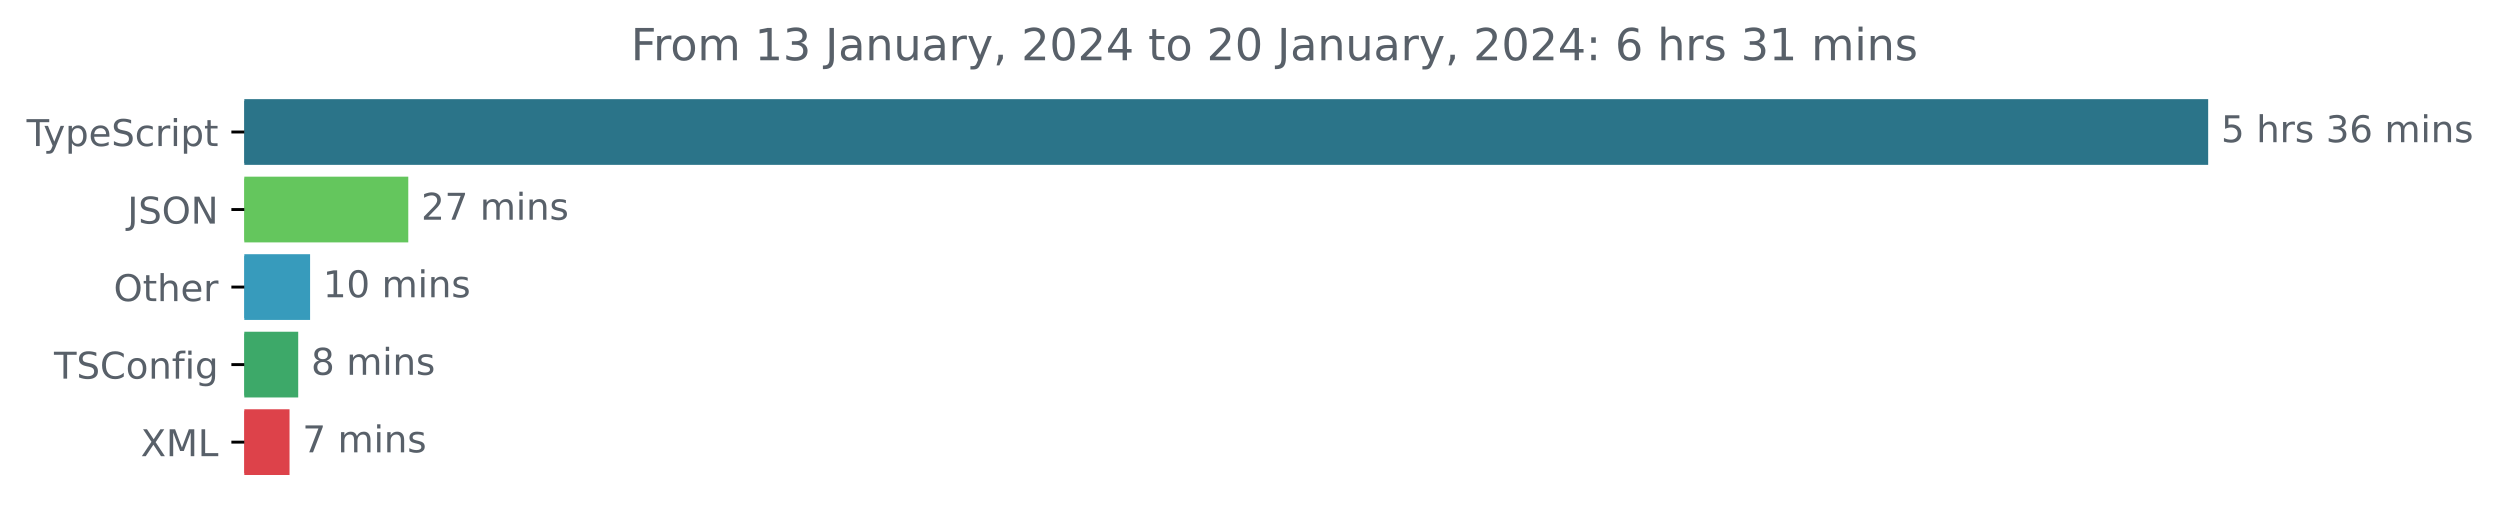
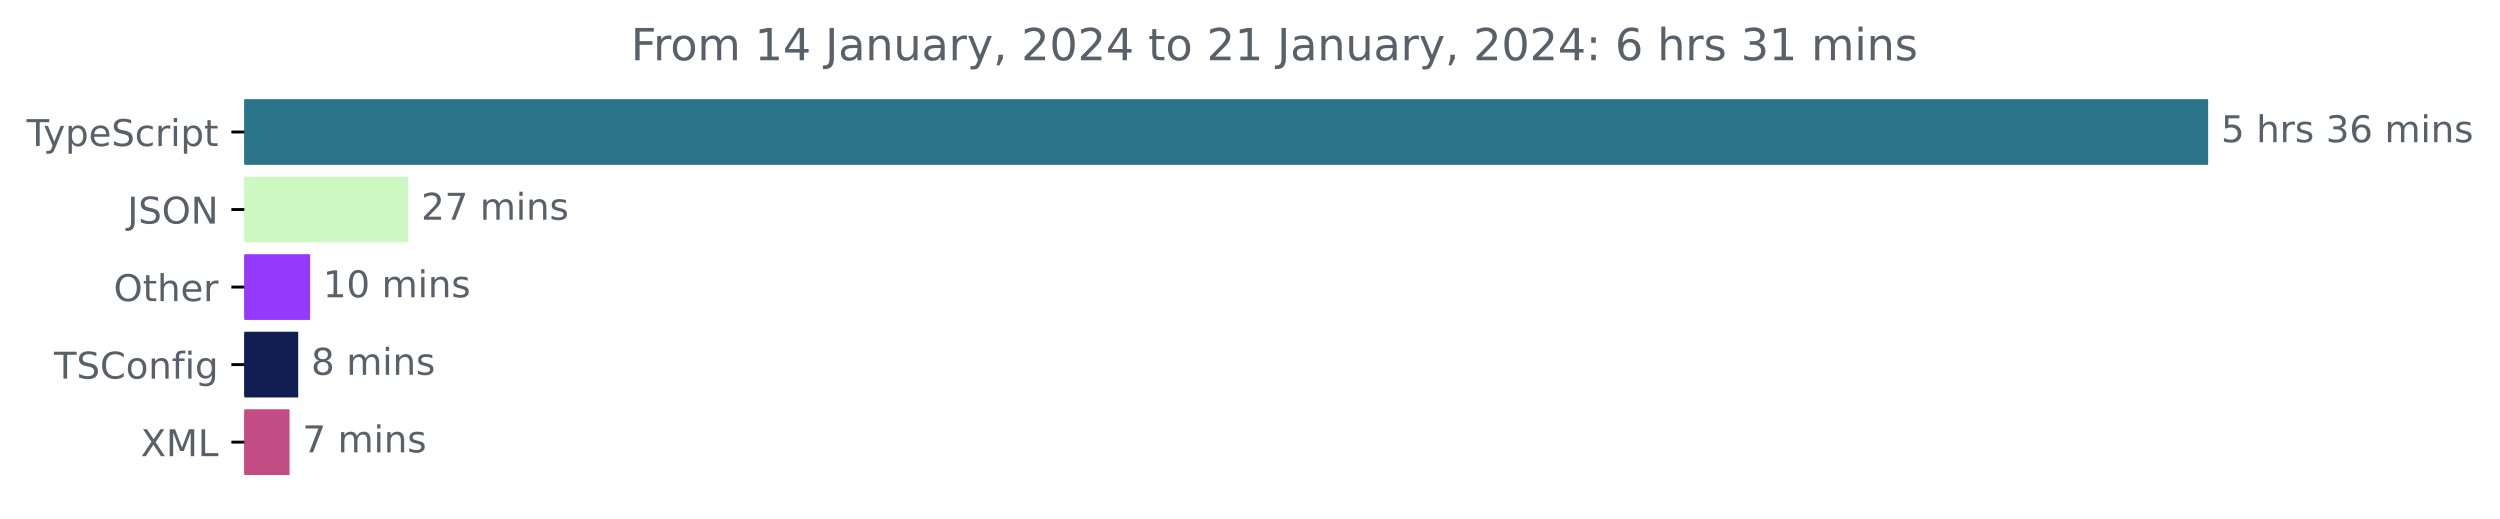
<svg xmlns="http://www.w3.org/2000/svg" xmlns:xlink="http://www.w3.org/1999/xlink" width="677.144pt" height="140.398pt" viewBox="0 0 677.144 140.398" version="1.1">
  <defs>
    <style type="text/css">*{stroke-linejoin: round; stroke-linecap: butt}</style>
  </defs>
  <g id="figure_1">
    <g id="patch_1">
      <path d="M -0 140.398  L 677.144 140.398  L 677.144 0  L -0 0  L -0 140.398  z " style="fill: none" />
    </g>
    <g id="axes_1">
      <g id="patch_2">
-         <path d="M 66.17 27.358  L 597.599 27.358  L 597.599 44.158  L 66.17 44.158  z " clip-path="url(#p93ec17b631)" style="fill: #2b7489; stroke: #2b7489; stroke-linejoin: miter" />
+         <path d="M 66.17 27.358  L 597.599 27.358  L 597.599 44.158  L 66.17 44.158  z " clip-path="url(#pd0d594c9cc)" style="fill: #2b7489; stroke: #2b7489; stroke-linejoin: miter" />
      </g>
      <g id="patch_3">
-         <path d="M 66.17 48.358  L 110.085 48.358  L 110.085 65.158  L 66.17 65.158  z " clip-path="url(#p93ec17b631)" style="fill: #64c65d; stroke: #64c65d; stroke-linejoin: miter" />
+         <path d="M 66.17 48.358  L 110.085 48.358  L 110.085 65.158  L 66.17 65.158  z " clip-path="url(#pd0d594c9cc)" style="fill: #cef8c2; stroke: #cef8c2; stroke-linejoin: miter" />
      </g>
      <g id="patch_4">
-         <path d="M 66.17 69.358  L 83.489 69.358  L 83.489 86.158  L 66.17 86.158  z " clip-path="url(#p93ec17b631)" style="fill: #379bbc; stroke: #379bbc; stroke-linejoin: miter" />
+         <path d="M 66.17 69.358  L 83.489 69.358  L 83.489 86.158  L 66.17 86.158  z " clip-path="url(#pd0d594c9cc)" style="fill: #943afc; stroke: #943afc; stroke-linejoin: miter" />
      </g>
      <g id="patch_5">
-         <path d="M 66.17 90.358  L 80.272 90.358  L 80.272 107.158  L 66.17 107.158  z " clip-path="url(#p93ec17b631)" style="fill: #3da969; stroke: #3da969; stroke-linejoin: miter" />
+         <path d="M 66.17 90.358  L 80.272 90.358  L 80.272 107.158  L 66.17 107.158  z " clip-path="url(#pd0d594c9cc)" style="fill: #111e52; stroke: #111e52; stroke-linejoin: miter" />
      </g>
      <g id="patch_6">
-         <path d="M 66.17 111.358  L 77.922 111.358  L 77.922 128.158  L 66.17 128.158  z " clip-path="url(#p93ec17b631)" style="fill: #dd424a; stroke: #dd424a; stroke-linejoin: miter" />
+         <path d="M 66.17 111.358  L 77.922 111.358  L 77.922 128.158  L 66.17 128.158  z " clip-path="url(#pd0d594c9cc)" style="fill: #c34c85; stroke: #c34c85; stroke-linejoin: miter" />
      </g>
      <g id="matplotlib.axis_1" />
      <g id="matplotlib.axis_2">
        <g id="ytick_1">
          <g id="line2d_1">
            <defs>
-               <path id="mc1f7621e1c" d="M 0 0  L -3.5 0  " style="stroke: #000000; stroke-width: 0.8" />
+               <path id="mda4e5a9c22" d="M 0 0  L -3.5 0  " style="stroke: #000000; stroke-width: 0.8" />
            </defs>
            <g>
-               <use xlink:href="#mc1f7621e1c" x="66.17" y="35.758" style="stroke: #000000; stroke-width: 0.8" />
+               <use xlink:href="#mda4e5a9c22" x="66.17" y="35.758" style="stroke: #000000; stroke-width: 0.8" />
            </g>
          </g>
          <g id="text_1">
            <g style="fill: #586069" transform="translate(7.2 39.55734)scale(0.1 -0.1)">
              <defs>
                <path id="DejaVuSans-54" d="M -19 4666  L 3928 4666  L 3928 4134  L 2272 4134  L 2272 0  L 1638 0  L 1638 4134  L -19 4134  L -19 4666  z " transform="scale(0.015625)" />
                <path id="DejaVuSans-79" d="M 2059 -325  Q 1816 -950 1584 -1140  Q 1353 -1331 966 -1331  L 506 -1331  L 506 -850  L 844 -850  Q 1081 -850 1212 -737  Q 1344 -625 1503 -206  L 1606 56  L 191 3500  L 800 3500  L 1894 763  L 2988 3500  L 3597 3500  L 2059 -325  z " transform="scale(0.015625)" />
                <path id="DejaVuSans-70" d="M 1159 525  L 1159 -1331  L 581 -1331  L 581 3500  L 1159 3500  L 1159 2969  Q 1341 3281 1617 3432  Q 1894 3584 2278 3584  Q 2916 3584 3314 3078  Q 3713 2572 3713 1747  Q 3713 922 3314 415  Q 2916 -91 2278 -91  Q 1894 -91 1617 61  Q 1341 213 1159 525  z M 3116 1747  Q 3116 2381 2855 2742  Q 2594 3103 2138 3103  Q 1681 3103 1420 2742  Q 1159 2381 1159 1747  Q 1159 1113 1420 752  Q 1681 391 2138 391  Q 2594 391 2855 752  Q 3116 1113 3116 1747  z " transform="scale(0.015625)" />
                <path id="DejaVuSans-65" d="M 3597 1894  L 3597 1613  L 953 1613  Q 991 1019 1311 708  Q 1631 397 2203 397  Q 2534 397 2845 478  Q 3156 559 3463 722  L 3463 178  Q 3153 47 2828 -22  Q 2503 -91 2169 -91  Q 1331 -91 842 396  Q 353 884 353 1716  Q 353 2575 817 3079  Q 1281 3584 2069 3584  Q 2775 3584 3186 3129  Q 3597 2675 3597 1894  z M 3022 2063  Q 3016 2534 2758 2815  Q 2500 3097 2075 3097  Q 1594 3097 1305 2825  Q 1016 2553 972 2059  L 3022 2063  z " transform="scale(0.015625)" />
                <path id="DejaVuSans-53" d="M 3425 4513  L 3425 3897  Q 3066 4069 2747 4153  Q 2428 4238 2131 4238  Q 1616 4238 1336 4038  Q 1056 3838 1056 3469  Q 1056 3159 1242 3001  Q 1428 2844 1947 2747  L 2328 2669  Q 3034 2534 3370 2195  Q 3706 1856 3706 1288  Q 3706 609 3251 259  Q 2797 -91 1919 -91  Q 1588 -91 1214 -16  Q 841 59 441 206  L 441 856  Q 825 641 1194 531  Q 1563 422 1919 422  Q 2459 422 2753 634  Q 3047 847 3047 1241  Q 3047 1584 2836 1778  Q 2625 1972 2144 2069  L 1759 2144  Q 1053 2284 737 2584  Q 422 2884 422 3419  Q 422 4038 858 4394  Q 1294 4750 2059 4750  Q 2388 4750 2728 4690  Q 3069 4631 3425 4513  z " transform="scale(0.015625)" />
                <path id="DejaVuSans-63" d="M 3122 3366  L 3122 2828  Q 2878 2963 2633 3030  Q 2388 3097 2138 3097  Q 1578 3097 1268 2742  Q 959 2388 959 1747  Q 959 1106 1268 751  Q 1578 397 2138 397  Q 2388 397 2633 464  Q 2878 531 3122 666  L 3122 134  Q 2881 22 2623 -34  Q 2366 -91 2075 -91  Q 1284 -91 818 406  Q 353 903 353 1747  Q 353 2603 823 3093  Q 1294 3584 2113 3584  Q 2378 3584 2631 3529  Q 2884 3475 3122 3366  z " transform="scale(0.015625)" />
                <path id="DejaVuSans-72" d="M 2631 2963  Q 2534 3019 2420 3045  Q 2306 3072 2169 3072  Q 1681 3072 1420 2755  Q 1159 2438 1159 1844  L 1159 0  L 581 0  L 581 3500  L 1159 3500  L 1159 2956  Q 1341 3275 1631 3429  Q 1922 3584 2338 3584  Q 2397 3584 2469 3576  Q 2541 3569 2628 3553  L 2631 2963  z " transform="scale(0.015625)" />
                <path id="DejaVuSans-69" d="M 603 3500  L 1178 3500  L 1178 0  L 603 0  L 603 3500  z M 603 4863  L 1178 4863  L 1178 4134  L 603 4134  L 603 4863  z " transform="scale(0.015625)" />
                <path id="DejaVuSans-74" d="M 1172 4494  L 1172 3500  L 2356 3500  L 2356 3053  L 1172 3053  L 1172 1153  Q 1172 725 1289 603  Q 1406 481 1766 481  L 2356 481  L 2356 0  L 1766 0  Q 1100 0 847 248  Q 594 497 594 1153  L 594 3053  L 172 3053  L 172 3500  L 594 3500  L 594 4494  L 1172 4494  z " transform="scale(0.015625)" />
              </defs>
              <use xlink:href="#DejaVuSans-54" />
              <use xlink:href="#DejaVuSans-79" x="45.459" />
              <use xlink:href="#DejaVuSans-70" x="104.639" />
              <use xlink:href="#DejaVuSans-65" x="168.115" />
              <use xlink:href="#DejaVuSans-53" x="229.639" />
              <use xlink:href="#DejaVuSans-63" x="293.115" />
              <use xlink:href="#DejaVuSans-72" x="348.096" />
              <use xlink:href="#DejaVuSans-69" x="389.209" />
              <use xlink:href="#DejaVuSans-70" x="416.992" />
              <use xlink:href="#DejaVuSans-74" x="480.469" />
            </g>
          </g>
        </g>
        <g id="ytick_2">
          <g id="line2d_2">
            <g>
-               <use xlink:href="#mc1f7621e1c" x="66.17" y="56.758" style="stroke: #000000; stroke-width: 0.8" />
+               <use xlink:href="#mda4e5a9c22" x="66.17" y="56.758" style="stroke: #000000; stroke-width: 0.8" />
            </g>
          </g>
          <g id="text_2">
            <g style="fill: #586069" transform="translate(34.51875 60.55734)scale(0.1 -0.1)">
              <defs>
                <path id="DejaVuSans-4a" d="M 628 4666  L 1259 4666  L 1259 325  Q 1259 -519 939 -900  Q 619 -1281 -91 -1281  L -331 -1281  L -331 -750  L -134 -750  Q 284 -750 456 -515  Q 628 -281 628 325  L 628 4666  z " transform="scale(0.015625)" />
                <path id="DejaVuSans-4f" d="M 2522 4238  Q 1834 4238 1429 3725  Q 1025 3213 1025 2328  Q 1025 1447 1429 934  Q 1834 422 2522 422  Q 3209 422 3611 934  Q 4013 1447 4013 2328  Q 4013 3213 3611 3725  Q 3209 4238 2522 4238  z M 2522 4750  Q 3503 4750 4090 4092  Q 4678 3434 4678 2328  Q 4678 1225 4090 567  Q 3503 -91 2522 -91  Q 1538 -91 948 565  Q 359 1222 359 2328  Q 359 3434 948 4092  Q 1538 4750 2522 4750  z " transform="scale(0.015625)" />
                <path id="DejaVuSans-4e" d="M 628 4666  L 1478 4666  L 3547 763  L 3547 4666  L 4159 4666  L 4159 0  L 3309 0  L 1241 3903  L 1241 0  L 628 0  L 628 4666  z " transform="scale(0.015625)" />
              </defs>
              <use xlink:href="#DejaVuSans-4a" />
              <use xlink:href="#DejaVuSans-53" x="29.492" />
              <use xlink:href="#DejaVuSans-4f" x="92.969" />
              <use xlink:href="#DejaVuSans-4e" x="171.68" />
            </g>
          </g>
        </g>
        <g id="ytick_3">
          <g id="line2d_3">
            <g>
-               <use xlink:href="#mc1f7621e1c" x="66.17" y="77.758" style="stroke: #000000; stroke-width: 0.8" />
+               <use xlink:href="#mda4e5a9c22" x="66.17" y="77.758" style="stroke: #000000; stroke-width: 0.8" />
            </g>
          </g>
          <g id="text_3">
            <g style="fill: #586069" transform="translate(30.77656 81.55734)scale(0.1 -0.1)">
              <defs>
                <path id="DejaVuSans-68" d="M 3513 2113  L 3513 0  L 2938 0  L 2938 2094  Q 2938 2591 2744 2837  Q 2550 3084 2163 3084  Q 1697 3084 1428 2787  Q 1159 2491 1159 1978  L 1159 0  L 581 0  L 581 4863  L 1159 4863  L 1159 2956  Q 1366 3272 1645 3428  Q 1925 3584 2291 3584  Q 2894 3584 3203 3211  Q 3513 2838 3513 2113  z " transform="scale(0.015625)" />
              </defs>
              <use xlink:href="#DejaVuSans-4f" />
              <use xlink:href="#DejaVuSans-74" x="78.711" />
              <use xlink:href="#DejaVuSans-68" x="117.92" />
              <use xlink:href="#DejaVuSans-65" x="181.299" />
              <use xlink:href="#DejaVuSans-72" x="242.822" />
            </g>
          </g>
        </g>
        <g id="ytick_4">
          <g id="line2d_4">
            <g>
-               <use xlink:href="#mc1f7621e1c" x="66.17" y="98.758" style="stroke: #000000; stroke-width: 0.8" />
+               <use xlink:href="#mda4e5a9c22" x="66.17" y="98.758" style="stroke: #000000; stroke-width: 0.8" />
            </g>
          </g>
          <g id="text_4">
            <g style="fill: #586069" transform="translate(14.62813 102.5573)scale(0.1 -0.1)">
              <defs>
                <path id="DejaVuSans-43" d="M 4122 4306  L 4122 3641  Q 3803 3938 3442 4084  Q 3081 4231 2675 4231  Q 1875 4231 1450 3742  Q 1025 3253 1025 2328  Q 1025 1406 1450 917  Q 1875 428 2675 428  Q 3081 428 3442 575  Q 3803 722 4122 1019  L 4122 359  Q 3791 134 3420 21  Q 3050 -91 2638 -91  Q 1578 -91 968 557  Q 359 1206 359 2328  Q 359 3453 968 4101  Q 1578 4750 2638 4750  Q 3056 4750 3426 4639  Q 3797 4528 4122 4306  z " transform="scale(0.015625)" />
                <path id="DejaVuSans-6f" d="M 1959 3097  Q 1497 3097 1228 2736  Q 959 2375 959 1747  Q 959 1119 1226 758  Q 1494 397 1959 397  Q 2419 397 2687 759  Q 2956 1122 2956 1747  Q 2956 2369 2687 2733  Q 2419 3097 1959 3097  z M 1959 3584  Q 2709 3584 3137 3096  Q 3566 2609 3566 1747  Q 3566 888 3137 398  Q 2709 -91 1959 -91  Q 1206 -91 779 398  Q 353 888 353 1747  Q 353 2609 779 3096  Q 1206 3584 1959 3584  z " transform="scale(0.015625)" />
                <path id="DejaVuSans-6e" d="M 3513 2113  L 3513 0  L 2938 0  L 2938 2094  Q 2938 2591 2744 2837  Q 2550 3084 2163 3084  Q 1697 3084 1428 2787  Q 1159 2491 1159 1978  L 1159 0  L 581 0  L 581 3500  L 1159 3500  L 1159 2956  Q 1366 3272 1645 3428  Q 1925 3584 2291 3584  Q 2894 3584 3203 3211  Q 3513 2838 3513 2113  z " transform="scale(0.015625)" />
                <path id="DejaVuSans-66" d="M 2375 4863  L 2375 4384  L 1825 4384  Q 1516 4384 1395 4259  Q 1275 4134 1275 3809  L 1275 3500  L 2222 3500  L 2222 3053  L 1275 3053  L 1275 0  L 697 0  L 697 3053  L 147 3053  L 147 3500  L 697 3500  L 697 3744  Q 697 4328 969 4595  Q 1241 4863 1831 4863  L 2375 4863  z " transform="scale(0.015625)" />
                <path id="DejaVuSans-67" d="M 2906 1791  Q 2906 2416 2648 2759  Q 2391 3103 1925 3103  Q 1463 3103 1205 2759  Q 947 2416 947 1791  Q 947 1169 1205 825  Q 1463 481 1925 481  Q 2391 481 2648 825  Q 2906 1169 2906 1791  z M 3481 434  Q 3481 -459 3084 -895  Q 2688 -1331 1869 -1331  Q 1566 -1331 1297 -1286  Q 1028 -1241 775 -1147  L 775 -588  Q 1028 -725 1275 -790  Q 1522 -856 1778 -856  Q 2344 -856 2625 -561  Q 2906 -266 2906 331  L 2906 616  Q 2728 306 2450 153  Q 2172 0 1784 0  Q 1141 0 747 490  Q 353 981 353 1791  Q 353 2603 747 3093  Q 1141 3584 1784 3584  Q 2172 3584 2450 3431  Q 2728 3278 2906 2969  L 2906 3500  L 3481 3500  L 3481 434  z " transform="scale(0.015625)" />
              </defs>
              <use xlink:href="#DejaVuSans-54" />
              <use xlink:href="#DejaVuSans-53" x="61.084" />
              <use xlink:href="#DejaVuSans-43" x="124.561" />
              <use xlink:href="#DejaVuSans-6f" x="194.385" />
              <use xlink:href="#DejaVuSans-6e" x="255.566" />
              <use xlink:href="#DejaVuSans-66" x="318.945" />
              <use xlink:href="#DejaVuSans-69" x="354.15" />
              <use xlink:href="#DejaVuSans-67" x="381.934" />
            </g>
          </g>
        </g>
        <g id="ytick_5">
          <g id="line2d_5">
            <g>
-               <use xlink:href="#mc1f7621e1c" x="66.17" y="119.758" style="stroke: #000000; stroke-width: 0.8" />
+               <use xlink:href="#mda4e5a9c22" x="66.17" y="119.758" style="stroke: #000000; stroke-width: 0.8" />
            </g>
          </g>
          <g id="text_5">
            <g style="fill: #586069" transform="translate(38.12031 123.5573)scale(0.1 -0.1)">
              <defs>
                <path id="DejaVuSans-58" d="M 403 4666  L 1081 4666  L 2241 2931  L 3406 4666  L 4084 4666  L 2584 2425  L 4184 0  L 3506 0  L 2194 1984  L 872 0  L 191 0  L 1856 2491  L 403 4666  z " transform="scale(0.015625)" />
                <path id="DejaVuSans-4d" d="M 628 4666  L 1569 4666  L 2759 1491  L 3956 4666  L 4897 4666  L 4897 0  L 4281 0  L 4281 4097  L 3078 897  L 2444 897  L 1241 4097  L 1241 0  L 628 0  L 628 4666  z " transform="scale(0.015625)" />
                <path id="DejaVuSans-4c" d="M 628 4666  L 1259 4666  L 1259 531  L 3531 531  L 3531 0  L 628 0  L 628 4666  z " transform="scale(0.015625)" />
              </defs>
              <use xlink:href="#DejaVuSans-58" />
              <use xlink:href="#DejaVuSans-4d" x="68.506" />
              <use xlink:href="#DejaVuSans-4c" x="154.785" />
            </g>
          </g>
        </g>
      </g>
      <g id="text_6">
        <g style="fill: #586069" transform="translate(601.5989 38.5175)scale(0.1 -0.1)">
          <defs>
            <path id="DejaVuSans-35" d="M 691 4666  L 3169 4666  L 3169 4134  L 1269 4134  L 1269 2991  Q 1406 3038 1543 3061  Q 1681 3084 1819 3084  Q 2600 3084 3056 2656  Q 3513 2228 3513 1497  Q 3513 744 3044 326  Q 2575 -91 1722 -91  Q 1428 -91 1123 -41  Q 819 9 494 109  L 494 744  Q 775 591 1075 516  Q 1375 441 1709 441  Q 2250 441 2565 725  Q 2881 1009 2881 1497  Q 2881 1984 2565 2268  Q 2250 2553 1709 2553  Q 1456 2553 1204 2497  Q 953 2441 691 2322  L 691 4666  z " transform="scale(0.015625)" />
            <path id="DejaVuSans-20" transform="scale(0.015625)" />
            <path id="DejaVuSans-73" d="M 2834 3397  L 2834 2853  Q 2591 2978 2328 3040  Q 2066 3103 1784 3103  Q 1356 3103 1142 2972  Q 928 2841 928 2578  Q 928 2378 1081 2264  Q 1234 2150 1697 2047  L 1894 2003  Q 2506 1872 2764 1633  Q 3022 1394 3022 966  Q 3022 478 2636 193  Q 2250 -91 1575 -91  Q 1294 -91 989 -36  Q 684 19 347 128  L 347 722  Q 666 556 975 473  Q 1284 391 1588 391  Q 1994 391 2212 530  Q 2431 669 2431 922  Q 2431 1156 2273 1281  Q 2116 1406 1581 1522  L 1381 1569  Q 847 1681 609 1914  Q 372 2147 372 2553  Q 372 3047 722 3315  Q 1072 3584 1716 3584  Q 2034 3584 2315 3537  Q 2597 3491 2834 3397  z " transform="scale(0.015625)" />
            <path id="DejaVuSans-33" d="M 2597 2516  Q 3050 2419 3304 2112  Q 3559 1806 3559 1356  Q 3559 666 3084 287  Q 2609 -91 1734 -91  Q 1441 -91 1130 -33  Q 819 25 488 141  L 488 750  Q 750 597 1062 519  Q 1375 441 1716 441  Q 2309 441 2620 675  Q 2931 909 2931 1356  Q 2931 1769 2642 2001  Q 2353 2234 1838 2234  L 1294 2234  L 1294 2753  L 1863 2753  Q 2328 2753 2575 2939  Q 2822 3125 2822 3475  Q 2822 3834 2567 4026  Q 2313 4219 1838 4219  Q 1578 4219 1281 4162  Q 984 4106 628 3988  L 628 4550  Q 988 4650 1302 4700  Q 1616 4750 1894 4750  Q 2613 4750 3031 4423  Q 3450 4097 3450 3541  Q 3450 3153 3228 2886  Q 3006 2619 2597 2516  z " transform="scale(0.015625)" />
            <path id="DejaVuSans-36" d="M 2113 2584  Q 1688 2584 1439 2293  Q 1191 2003 1191 1497  Q 1191 994 1439 701  Q 1688 409 2113 409  Q 2538 409 2786 701  Q 3034 994 3034 1497  Q 3034 2003 2786 2293  Q 2538 2584 2113 2584  z M 3366 4563  L 3366 3988  Q 3128 4100 2886 4159  Q 2644 4219 2406 4219  Q 1781 4219 1451 3797  Q 1122 3375 1075 2522  Q 1259 2794 1537 2939  Q 1816 3084 2150 3084  Q 2853 3084 3261 2657  Q 3669 2231 3669 1497  Q 3669 778 3244 343  Q 2819 -91 2113 -91  Q 1303 -91 875 529  Q 447 1150 447 2328  Q 447 3434 972 4092  Q 1497 4750 2381 4750  Q 2619 4750 2861 4703  Q 3103 4656 3366 4563  z " transform="scale(0.015625)" />
            <path id="DejaVuSans-6d" d="M 3328 2828  Q 3544 3216 3844 3400  Q 4144 3584 4550 3584  Q 5097 3584 5394 3201  Q 5691 2819 5691 2113  L 5691 0  L 5113 0  L 5113 2094  Q 5113 2597 4934 2840  Q 4756 3084 4391 3084  Q 3944 3084 3684 2787  Q 3425 2491 3425 1978  L 3425 0  L 2847 0  L 2847 2094  Q 2847 2600 2669 2842  Q 2491 3084 2119 3084  Q 1678 3084 1418 2786  Q 1159 2488 1159 1978  L 1159 0  L 581 0  L 581 3500  L 1159 3500  L 1159 2956  Q 1356 3278 1631 3431  Q 1906 3584 2284 3584  Q 2666 3584 2933 3390  Q 3200 3197 3328 2828  z " transform="scale(0.015625)" />
          </defs>
          <use xlink:href="#DejaVuSans-35" />
          <use xlink:href="#DejaVuSans-20" x="63.623" />
          <use xlink:href="#DejaVuSans-68" x="95.41" />
          <use xlink:href="#DejaVuSans-72" x="158.789" />
          <use xlink:href="#DejaVuSans-73" x="199.902" />
          <use xlink:href="#DejaVuSans-20" x="252.002" />
          <use xlink:href="#DejaVuSans-33" x="283.789" />
          <use xlink:href="#DejaVuSans-36" x="347.412" />
          <use xlink:href="#DejaVuSans-20" x="411.035" />
          <use xlink:href="#DejaVuSans-6d" x="442.822" />
          <use xlink:href="#DejaVuSans-69" x="540.234" />
          <use xlink:href="#DejaVuSans-6e" x="568.018" />
          <use xlink:href="#DejaVuSans-73" x="631.396" />
        </g>
      </g>
      <g id="text_7">
        <g style="fill: #586069" transform="translate(114.0849 59.5175)scale(0.1 -0.1)">
          <defs>
            <path id="DejaVuSans-32" d="M 1228 531  L 3431 531  L 3431 0  L 469 0  L 469 531  Q 828 903 1448 1529  Q 2069 2156 2228 2338  Q 2531 2678 2651 2914  Q 2772 3150 2772 3378  Q 2772 3750 2511 3984  Q 2250 4219 1831 4219  Q 1534 4219 1204 4116  Q 875 4013 500 3803  L 500 4441  Q 881 4594 1212 4672  Q 1544 4750 1819 4750  Q 2544 4750 2975 4387  Q 3406 4025 3406 3419  Q 3406 3131 3298 2873  Q 3191 2616 2906 2266  Q 2828 2175 2409 1742  Q 1991 1309 1228 531  z " transform="scale(0.015625)" />
            <path id="DejaVuSans-37" d="M 525 4666  L 3525 4666  L 3525 4397  L 1831 0  L 1172 0  L 2766 4134  L 525 4134  L 525 4666  z " transform="scale(0.015625)" />
          </defs>
          <use xlink:href="#DejaVuSans-32" />
          <use xlink:href="#DejaVuSans-37" x="63.623" />
          <use xlink:href="#DejaVuSans-20" x="127.246" />
          <use xlink:href="#DejaVuSans-6d" x="159.033" />
          <use xlink:href="#DejaVuSans-69" x="256.445" />
          <use xlink:href="#DejaVuSans-6e" x="284.229" />
          <use xlink:href="#DejaVuSans-73" x="347.607" />
        </g>
      </g>
      <g id="text_8">
        <g style="fill: #586069" transform="translate(87.48875 80.5175)scale(0.1 -0.1)">
          <defs>
            <path id="DejaVuSans-31" d="M 794 531  L 1825 531  L 1825 4091  L 703 3866  L 703 4441  L 1819 4666  L 2450 4666  L 2450 531  L 3481 531  L 3481 0  L 794 0  L 794 531  z " transform="scale(0.015625)" />
            <path id="DejaVuSans-30" d="M 2034 4250  Q 1547 4250 1301 3770  Q 1056 3291 1056 2328  Q 1056 1369 1301 889  Q 1547 409 2034 409  Q 2525 409 2770 889  Q 3016 1369 3016 2328  Q 3016 3291 2770 3770  Q 2525 4250 2034 4250  z M 2034 4750  Q 2819 4750 3233 4129  Q 3647 3509 3647 2328  Q 3647 1150 3233 529  Q 2819 -91 2034 -91  Q 1250 -91 836 529  Q 422 1150 422 2328  Q 422 3509 836 4129  Q 1250 4750 2034 4750  z " transform="scale(0.015625)" />
          </defs>
          <use xlink:href="#DejaVuSans-31" />
          <use xlink:href="#DejaVuSans-30" x="63.623" />
          <use xlink:href="#DejaVuSans-20" x="127.246" />
          <use xlink:href="#DejaVuSans-6d" x="159.033" />
          <use xlink:href="#DejaVuSans-69" x="256.445" />
          <use xlink:href="#DejaVuSans-6e" x="284.229" />
          <use xlink:href="#DejaVuSans-73" x="347.607" />
        </g>
      </g>
      <g id="text_9">
        <g style="fill: #586069" transform="translate(84.27247 101.5175)scale(0.1 -0.1)">
          <defs>
            <path id="DejaVuSans-38" d="M 2034 2216  Q 1584 2216 1326 1975  Q 1069 1734 1069 1313  Q 1069 891 1326 650  Q 1584 409 2034 409  Q 2484 409 2743 651  Q 3003 894 3003 1313  Q 3003 1734 2745 1975  Q 2488 2216 2034 2216  z M 1403 2484  Q 997 2584 770 2862  Q 544 3141 544 3541  Q 544 4100 942 4425  Q 1341 4750 2034 4750  Q 2731 4750 3128 4425  Q 3525 4100 3525 3541  Q 3525 3141 3298 2862  Q 3072 2584 2669 2484  Q 3125 2378 3379 2068  Q 3634 1759 3634 1313  Q 3634 634 3220 271  Q 2806 -91 2034 -91  Q 1263 -91 848 271  Q 434 634 434 1313  Q 434 1759 690 2068  Q 947 2378 1403 2484  z M 1172 3481  Q 1172 3119 1398 2916  Q 1625 2713 2034 2713  Q 2441 2713 2670 2916  Q 2900 3119 2900 3481  Q 2900 3844 2670 4047  Q 2441 4250 2034 4250  Q 1625 4250 1398 4047  Q 1172 3844 1172 3481  z " transform="scale(0.015625)" />
          </defs>
          <use xlink:href="#DejaVuSans-38" />
          <use xlink:href="#DejaVuSans-20" x="63.623" />
          <use xlink:href="#DejaVuSans-6d" x="95.41" />
          <use xlink:href="#DejaVuSans-69" x="192.822" />
          <use xlink:href="#DejaVuSans-6e" x="220.605" />
          <use xlink:href="#DejaVuSans-73" x="283.984" />
        </g>
      </g>
      <g id="text_10">
        <g style="fill: #586069" transform="translate(81.92211 122.5175)scale(0.1 -0.1)">
          <use xlink:href="#DejaVuSans-37" />
          <use xlink:href="#DejaVuSans-20" x="63.623" />
          <use xlink:href="#DejaVuSans-6d" x="95.41" />
          <use xlink:href="#DejaVuSans-69" x="192.822" />
          <use xlink:href="#DejaVuSans-6e" x="220.605" />
          <use xlink:href="#DejaVuSans-73" x="283.984" />
        </g>
      </g>
      <g id="text_11">
        <g style="fill: #586069" transform="translate(170.8834 16.31812)scale(0.12 -0.12)">
          <defs>
            <path id="DejaVuSans-46" d="M 628 4666  L 3309 4666  L 3309 4134  L 1259 4134  L 1259 2759  L 3109 2759  L 3109 2228  L 1259 2228  L 1259 0  L 628 0  L 628 4666  z " transform="scale(0.015625)" />
+             <path id="DejaVuSans-34" d="M 2419 4116  L 825 1625  L 2419 1625  L 2419 4116  z M 2253 4666  L 3047 4666  L 3047 1625  L 3713 1625  L 3713 1100  L 3047 1100  L 3047 0  L 2419 0  L 2419 1100  L 313 1100  L 313 1709  L 2253 4666  z " transform="scale(0.015625)" />
            <path id="DejaVuSans-61" d="M 2194 1759  Q 1497 1759 1228 1600  Q 959 1441 959 1056  Q 959 750 1161 570  Q 1363 391 1709 391  Q 2188 391 2477 730  Q 2766 1069 2766 1631  L 2766 1759  L 2194 1759  z M 3341 1997  L 3341 0  L 2766 0  L 2766 531  Q 2569 213 2275 61  Q 1981 -91 1556 -91  Q 1019 -91 701 211  Q 384 513 384 1019  Q 384 1609 779 1909  Q 1175 2209 1959 2209  L 2766 2209  L 2766 2266  Q 2766 2663 2505 2880  Q 2244 3097 1772 3097  Q 1472 3097 1187 3025  Q 903 2953 641 2809  L 641 3341  Q 956 3463 1253 3523  Q 1550 3584 1831 3584  Q 2591 3584 2966 3190  Q 3341 2797 3341 1997  z " transform="scale(0.015625)" />
            <path id="DejaVuSans-75" d="M 544 1381  L 544 3500  L 1119 3500  L 1119 1403  Q 1119 906 1312 657  Q 1506 409 1894 409  Q 2359 409 2629 706  Q 2900 1003 2900 1516  L 2900 3500  L 3475 3500  L 3475 0  L 2900 0  L 2900 538  Q 2691 219 2414 64  Q 2138 -91 1772 -91  Q 1169 -91 856 284  Q 544 659 544 1381  z M 1991 3584  L 1991 3584  z " transform="scale(0.015625)" />
            <path id="DejaVuSans-2c" d="M 750 794  L 1409 794  L 1409 256  L 897 -744  L 494 -744  L 750 256  L 750 794  z " transform="scale(0.015625)" />
-             <path id="DejaVuSans-34" d="M 2419 4116  L 825 1625  L 2419 1625  L 2419 4116  z M 2253 4666  L 3047 4666  L 3047 1625  L 3713 1625  L 3713 1100  L 3047 1100  L 3047 0  L 2419 0  L 2419 1100  L 313 1100  L 313 1709  L 2253 4666  z " transform="scale(0.015625)" />
            <path id="DejaVuSans-3a" d="M 750 794  L 1409 794  L 1409 0  L 750 0  L 750 794  z M 750 3309  L 1409 3309  L 1409 2516  L 750 2516  L 750 3309  z " transform="scale(0.015625)" />
          </defs>
          <use xlink:href="#DejaVuSans-46" />
          <use xlink:href="#DejaVuSans-72" x="50.27" />
          <use xlink:href="#DejaVuSans-6f" x="89.133" />
          <use xlink:href="#DejaVuSans-6d" x="150.314" />
          <use xlink:href="#DejaVuSans-20" x="247.727" />
          <use xlink:href="#DejaVuSans-31" x="279.514" />
-           <use xlink:href="#DejaVuSans-33" x="343.137" />
+           <use xlink:href="#DejaVuSans-34" x="343.137" />
          <use xlink:href="#DejaVuSans-20" x="406.76" />
          <use xlink:href="#DejaVuSans-4a" x="438.547" />
          <use xlink:href="#DejaVuSans-61" x="468.039" />
          <use xlink:href="#DejaVuSans-6e" x="529.318" />
          <use xlink:href="#DejaVuSans-75" x="592.697" />
          <use xlink:href="#DejaVuSans-61" x="656.076" />
          <use xlink:href="#DejaVuSans-72" x="717.355" />
          <use xlink:href="#DejaVuSans-79" x="758.469" />
          <use xlink:href="#DejaVuSans-2c" x="817.648" />
          <use xlink:href="#DejaVuSans-20" x="849.436" />
          <use xlink:href="#DejaVuSans-32" x="881.223" />
          <use xlink:href="#DejaVuSans-30" x="944.846" />
          <use xlink:href="#DejaVuSans-32" x="1008.469" />
          <use xlink:href="#DejaVuSans-34" x="1072.092" />
          <use xlink:href="#DejaVuSans-20" x="1135.715" />
          <use xlink:href="#DejaVuSans-74" x="1167.502" />
          <use xlink:href="#DejaVuSans-6f" x="1206.711" />
          <use xlink:href="#DejaVuSans-20" x="1267.893" />
          <use xlink:href="#DejaVuSans-32" x="1299.68" />
-           <use xlink:href="#DejaVuSans-30" x="1363.303" />
+           <use xlink:href="#DejaVuSans-31" x="1363.303" />
          <use xlink:href="#DejaVuSans-20" x="1426.926" />
          <use xlink:href="#DejaVuSans-4a" x="1458.713" />
          <use xlink:href="#DejaVuSans-61" x="1488.205" />
          <use xlink:href="#DejaVuSans-6e" x="1549.484" />
          <use xlink:href="#DejaVuSans-75" x="1612.863" />
          <use xlink:href="#DejaVuSans-61" x="1676.242" />
          <use xlink:href="#DejaVuSans-72" x="1737.521" />
          <use xlink:href="#DejaVuSans-79" x="1778.635" />
          <use xlink:href="#DejaVuSans-2c" x="1837.814" />
          <use xlink:href="#DejaVuSans-20" x="1869.602" />
          <use xlink:href="#DejaVuSans-32" x="1901.389" />
          <use xlink:href="#DejaVuSans-30" x="1965.012" />
          <use xlink:href="#DejaVuSans-32" x="2028.635" />
          <use xlink:href="#DejaVuSans-34" x="2092.258" />
          <use xlink:href="#DejaVuSans-3a" x="2155.881" />
          <use xlink:href="#DejaVuSans-20" x="2189.572" />
          <use xlink:href="#DejaVuSans-36" x="2221.359" />
          <use xlink:href="#DejaVuSans-20" x="2284.982" />
          <use xlink:href="#DejaVuSans-68" x="2316.77" />
          <use xlink:href="#DejaVuSans-72" x="2380.148" />
          <use xlink:href="#DejaVuSans-73" x="2421.262" />
          <use xlink:href="#DejaVuSans-20" x="2473.361" />
          <use xlink:href="#DejaVuSans-33" x="2505.148" />
          <use xlink:href="#DejaVuSans-31" x="2568.771" />
          <use xlink:href="#DejaVuSans-20" x="2632.395" />
          <use xlink:href="#DejaVuSans-6d" x="2664.182" />
          <use xlink:href="#DejaVuSans-69" x="2761.594" />
          <use xlink:href="#DejaVuSans-6e" x="2789.377" />
          <use xlink:href="#DejaVuSans-73" x="2852.756" />
        </g>
      </g>
    </g>
  </g>
  <defs>
-     <clipPath id="p93ec17b631">
+     <clipPath id="pd0d594c9cc">
      <rect x="66.17" y="22.318" width="558" height="110.88" />
    </clipPath>
  </defs>
</svg>
